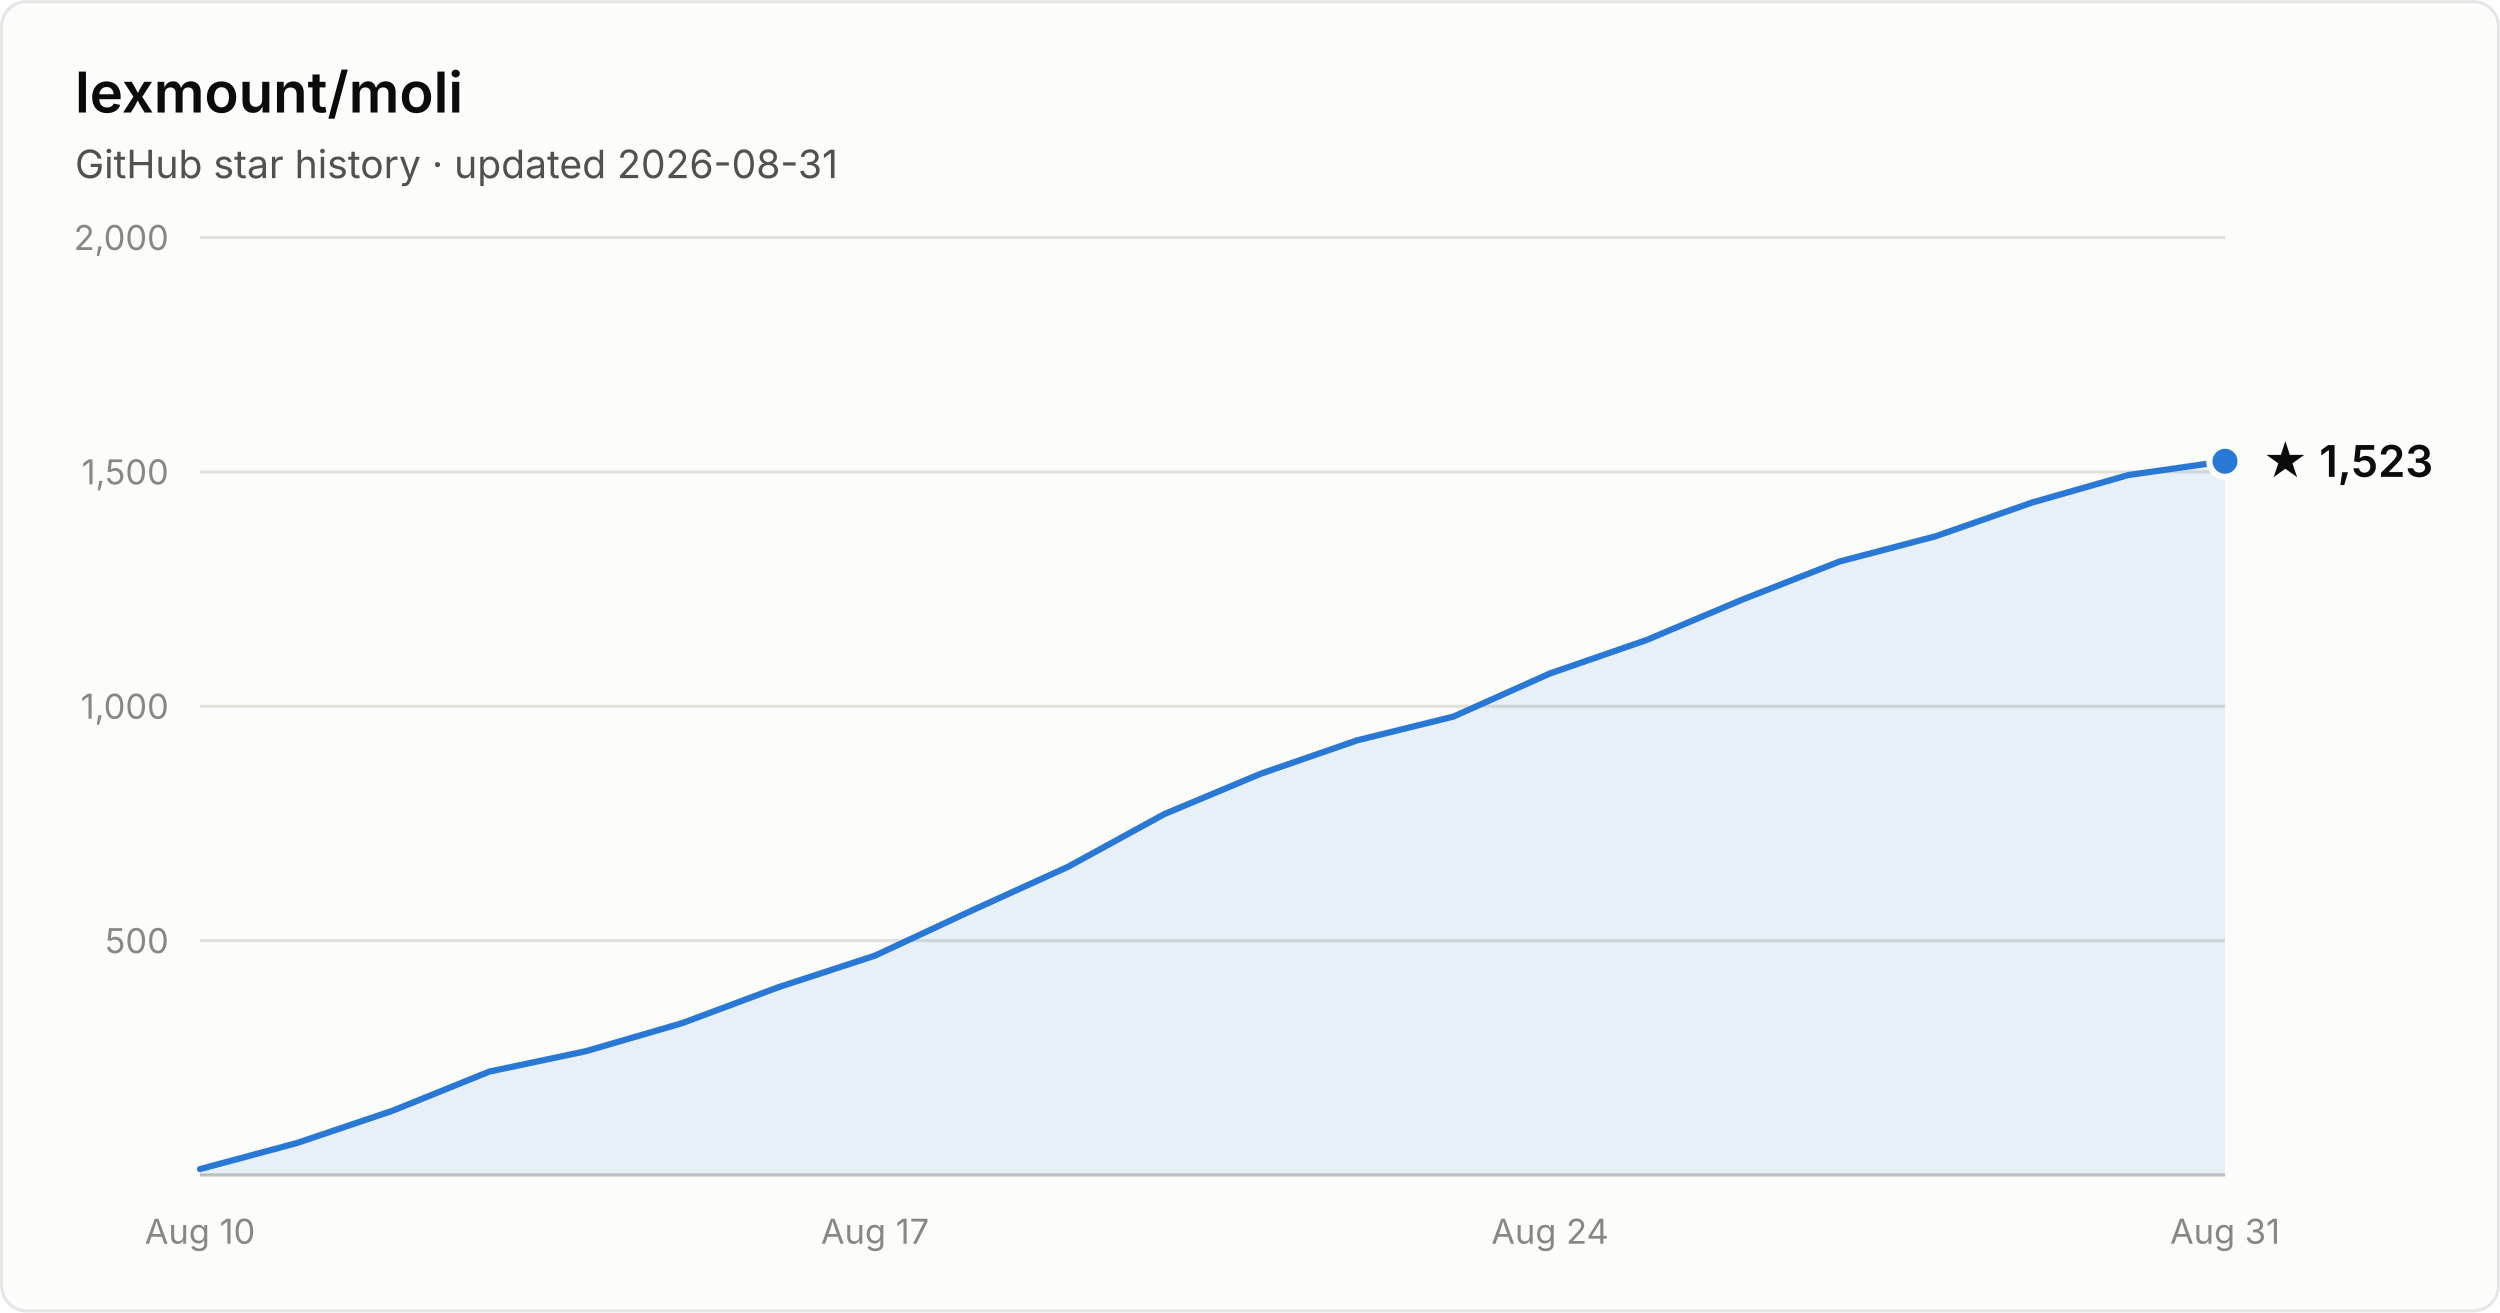
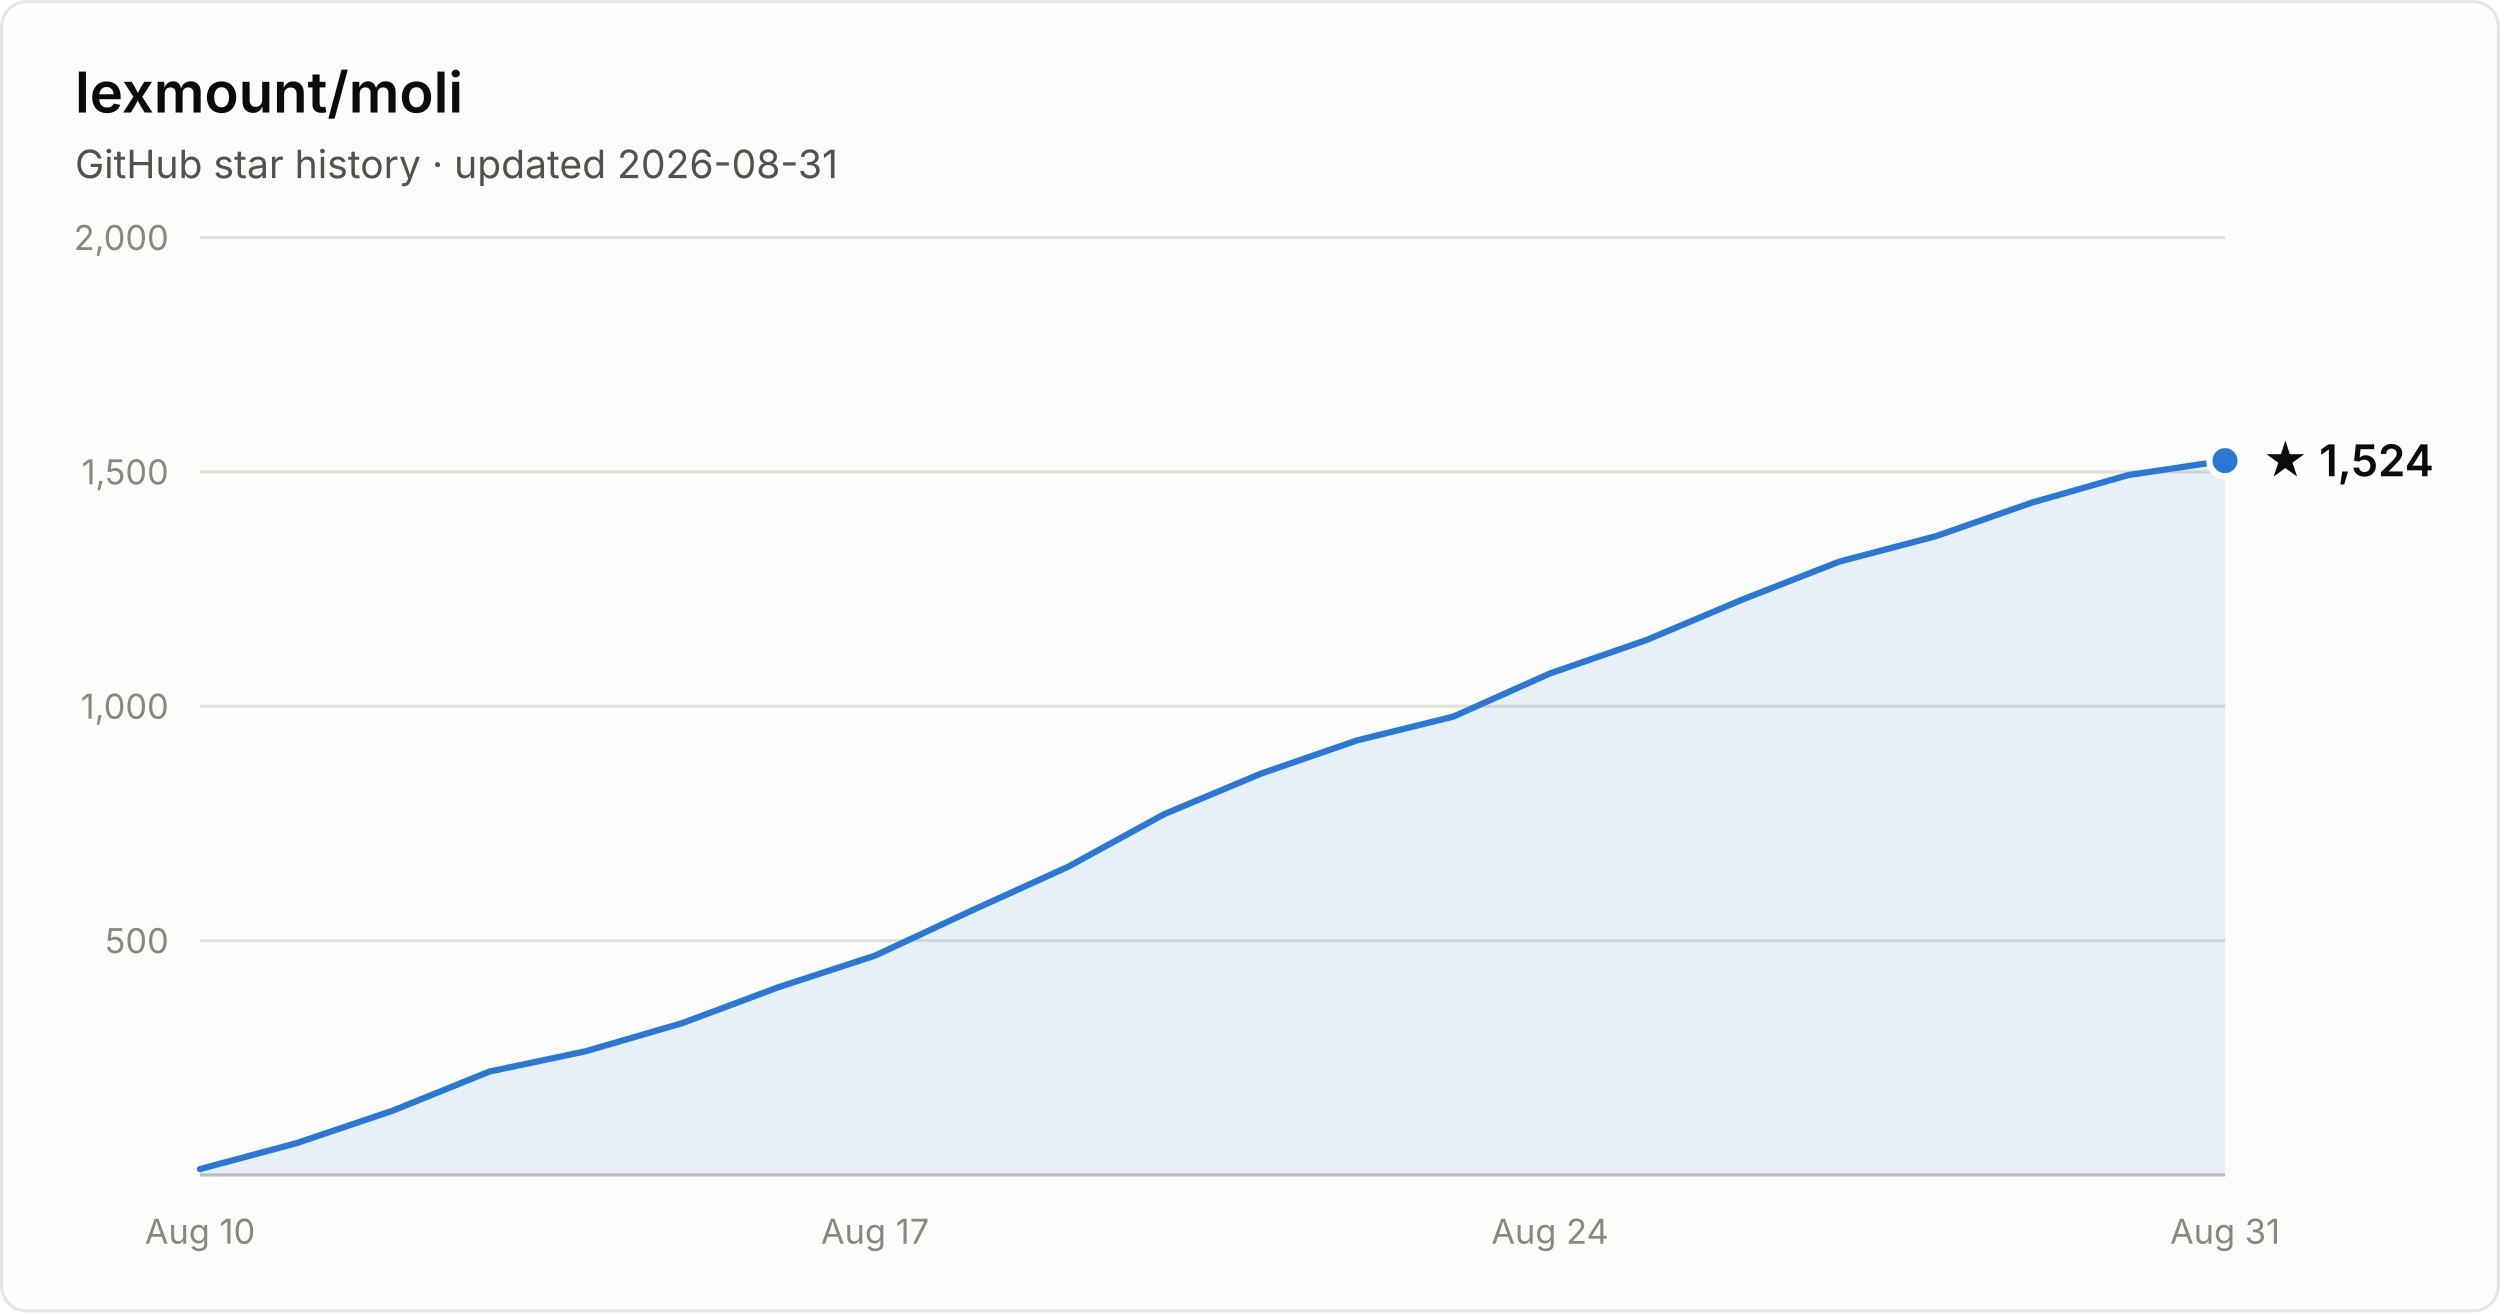
- <svg xmlns="http://www.w3.org/2000/svg" width="800" height="420" viewBox="0 0 800 420" font-family="system-ui, -apple-system, Segoe UI, sans-serif" role="img" aria-label="Star history of lexmount/moli: 1,523 stars as of 2026-08-31">
+ <svg xmlns="http://www.w3.org/2000/svg" width="800" height="420" viewBox="0 0 800 420" font-family="system-ui, -apple-system, Segoe UI, sans-serif" role="img" aria-label="Star history of lexmount/moli: 1,524 stars as of 2026-08-31">
  <rect x="0.5" y="0.5" width="799" height="419" rx="8" fill="#fcfcfb" stroke="rgba(11,11,11,0.10)" />
  <text x="24" y="36" fill="#0b0b0b" font-size="18" font-weight="600">lexmount/moli</text>
  <text x="24" y="57" fill="#52514e" font-size="12.5">GitHub star history · updated 2026-08-31</text>
  <line x1="64" y1="301.0" x2="712" y2="301.0" stroke="#e1e0d9" stroke-width="1" />
  <text x="54" y="305.0" text-anchor="end" fill="#898781" font-size="11" style="font-variant-numeric:tabular-nums">500</text>
  <line x1="64" y1="226.0" x2="712" y2="226.0" stroke="#e1e0d9" stroke-width="1" />
  <text x="54" y="230.0" text-anchor="end" fill="#898781" font-size="11" style="font-variant-numeric:tabular-nums">1,000</text>
  <line x1="64" y1="151.0" x2="712" y2="151.0" stroke="#e1e0d9" stroke-width="1" />
  <text x="54" y="155.0" text-anchor="end" fill="#898781" font-size="11" style="font-variant-numeric:tabular-nums">1,500</text>
  <line x1="64" y1="76.0" x2="712" y2="76.0" stroke="#e1e0d9" stroke-width="1" />
  <text x="54" y="80.0" text-anchor="end" fill="#898781" font-size="11" style="font-variant-numeric:tabular-nums">2,000</text>
  <line x1="64" y1="376" x2="712" y2="376" stroke="#c3c2b7" stroke-width="1" />
  <text x="64.0" y="398" text-anchor="middle" fill="#898781" font-size="11" style="font-variant-numeric:tabular-nums">Aug 10</text>
  <text x="280.0" y="398" text-anchor="middle" fill="#898781" font-size="11" style="font-variant-numeric:tabular-nums">Aug 17</text>
  <text x="496.0" y="398" text-anchor="middle" fill="#898781" font-size="11" style="font-variant-numeric:tabular-nums">Aug 24</text>
  <text x="712.0" y="398" text-anchor="middle" fill="#898781" font-size="11" style="font-variant-numeric:tabular-nums">Aug 31</text>
-   <path d="M64.0 374.1 L94.9 365.8 L125.7 355.4 L156.6 342.9 L187.4 336.4 L218.3 327.4 L249.1 315.9 L280.0 305.8 L310.9 291.4 L341.7 277.4 L372.6 260.5 L403.4 247.6 L434.3 236.9 L465.1 229.3 L496.0 215.5 L526.9 204.8 L557.7 191.8 L588.6 179.7 L619.4 171.6 L650.3 160.8 L681.1 152.0 L712.0 147.6 L712.0 376 L64.0 376 Z" fill="#2a78d6" fill-opacity="0.1" />
-   <path d="M64.0 374.1 L94.9 365.8 L125.7 355.4 L156.6 342.9 L187.4 336.4 L218.3 327.4 L249.1 315.9 L280.0 305.8 L310.9 291.4 L341.7 277.4 L372.6 260.5 L403.4 247.6 L434.3 236.9 L465.1 229.3 L496.0 215.5 L526.9 204.8 L557.7 191.8 L588.6 179.7 L619.4 171.6 L650.3 160.8 L681.1 152.0 L712.0 147.6" fill="none" stroke="#2a78d6" stroke-width="2" stroke-linejoin="round" stroke-linecap="round" />
-   <circle cx="712.0" cy="147.6" r="5" fill="#2a78d6" stroke="#fcfcfb" stroke-width="2" />
-   <text x="724.0" y="152.6" fill="#0b0b0b" font-size="14" font-weight="600">★ 1,523</text>
+   <path d="M64.0 374.1 L94.9 365.8 L125.7 355.4 L156.6 342.9 L187.4 336.4 L218.3 327.4 L249.1 315.9 L280.0 305.8 L310.9 291.4 L341.7 277.4 L372.6 260.5 L403.4 247.6 L434.3 236.9 L465.1 229.3 L496.0 215.5 L526.9 204.8 L557.7 191.8 L588.6 179.7 L619.4 171.6 L650.3 160.8 L681.1 152.0 L712.0 147.4 L712.0 376 L64.0 376 Z" fill="#2a78d6" fill-opacity="0.1" />
+   <path d="M64.0 374.1 L94.9 365.8 L125.7 355.4 L156.6 342.9 L187.4 336.4 L218.3 327.4 L249.1 315.9 L280.0 305.8 L310.9 291.4 L341.7 277.4 L372.6 260.5 L403.4 247.6 L434.3 236.9 L465.1 229.3 L496.0 215.5 L526.9 204.8 L557.7 191.8 L588.6 179.7 L619.4 171.6 L650.3 160.8 L681.1 152.0 L712.0 147.4" fill="none" stroke="#2a78d6" stroke-width="2" stroke-linejoin="round" stroke-linecap="round" />
+   <circle cx="712.0" cy="147.4" r="5" fill="#2a78d6" stroke="#fcfcfb" stroke-width="2" />
+   <text x="724.0" y="152.4" fill="#0b0b0b" font-size="14" font-weight="600">★ 1,524</text>
</svg>
